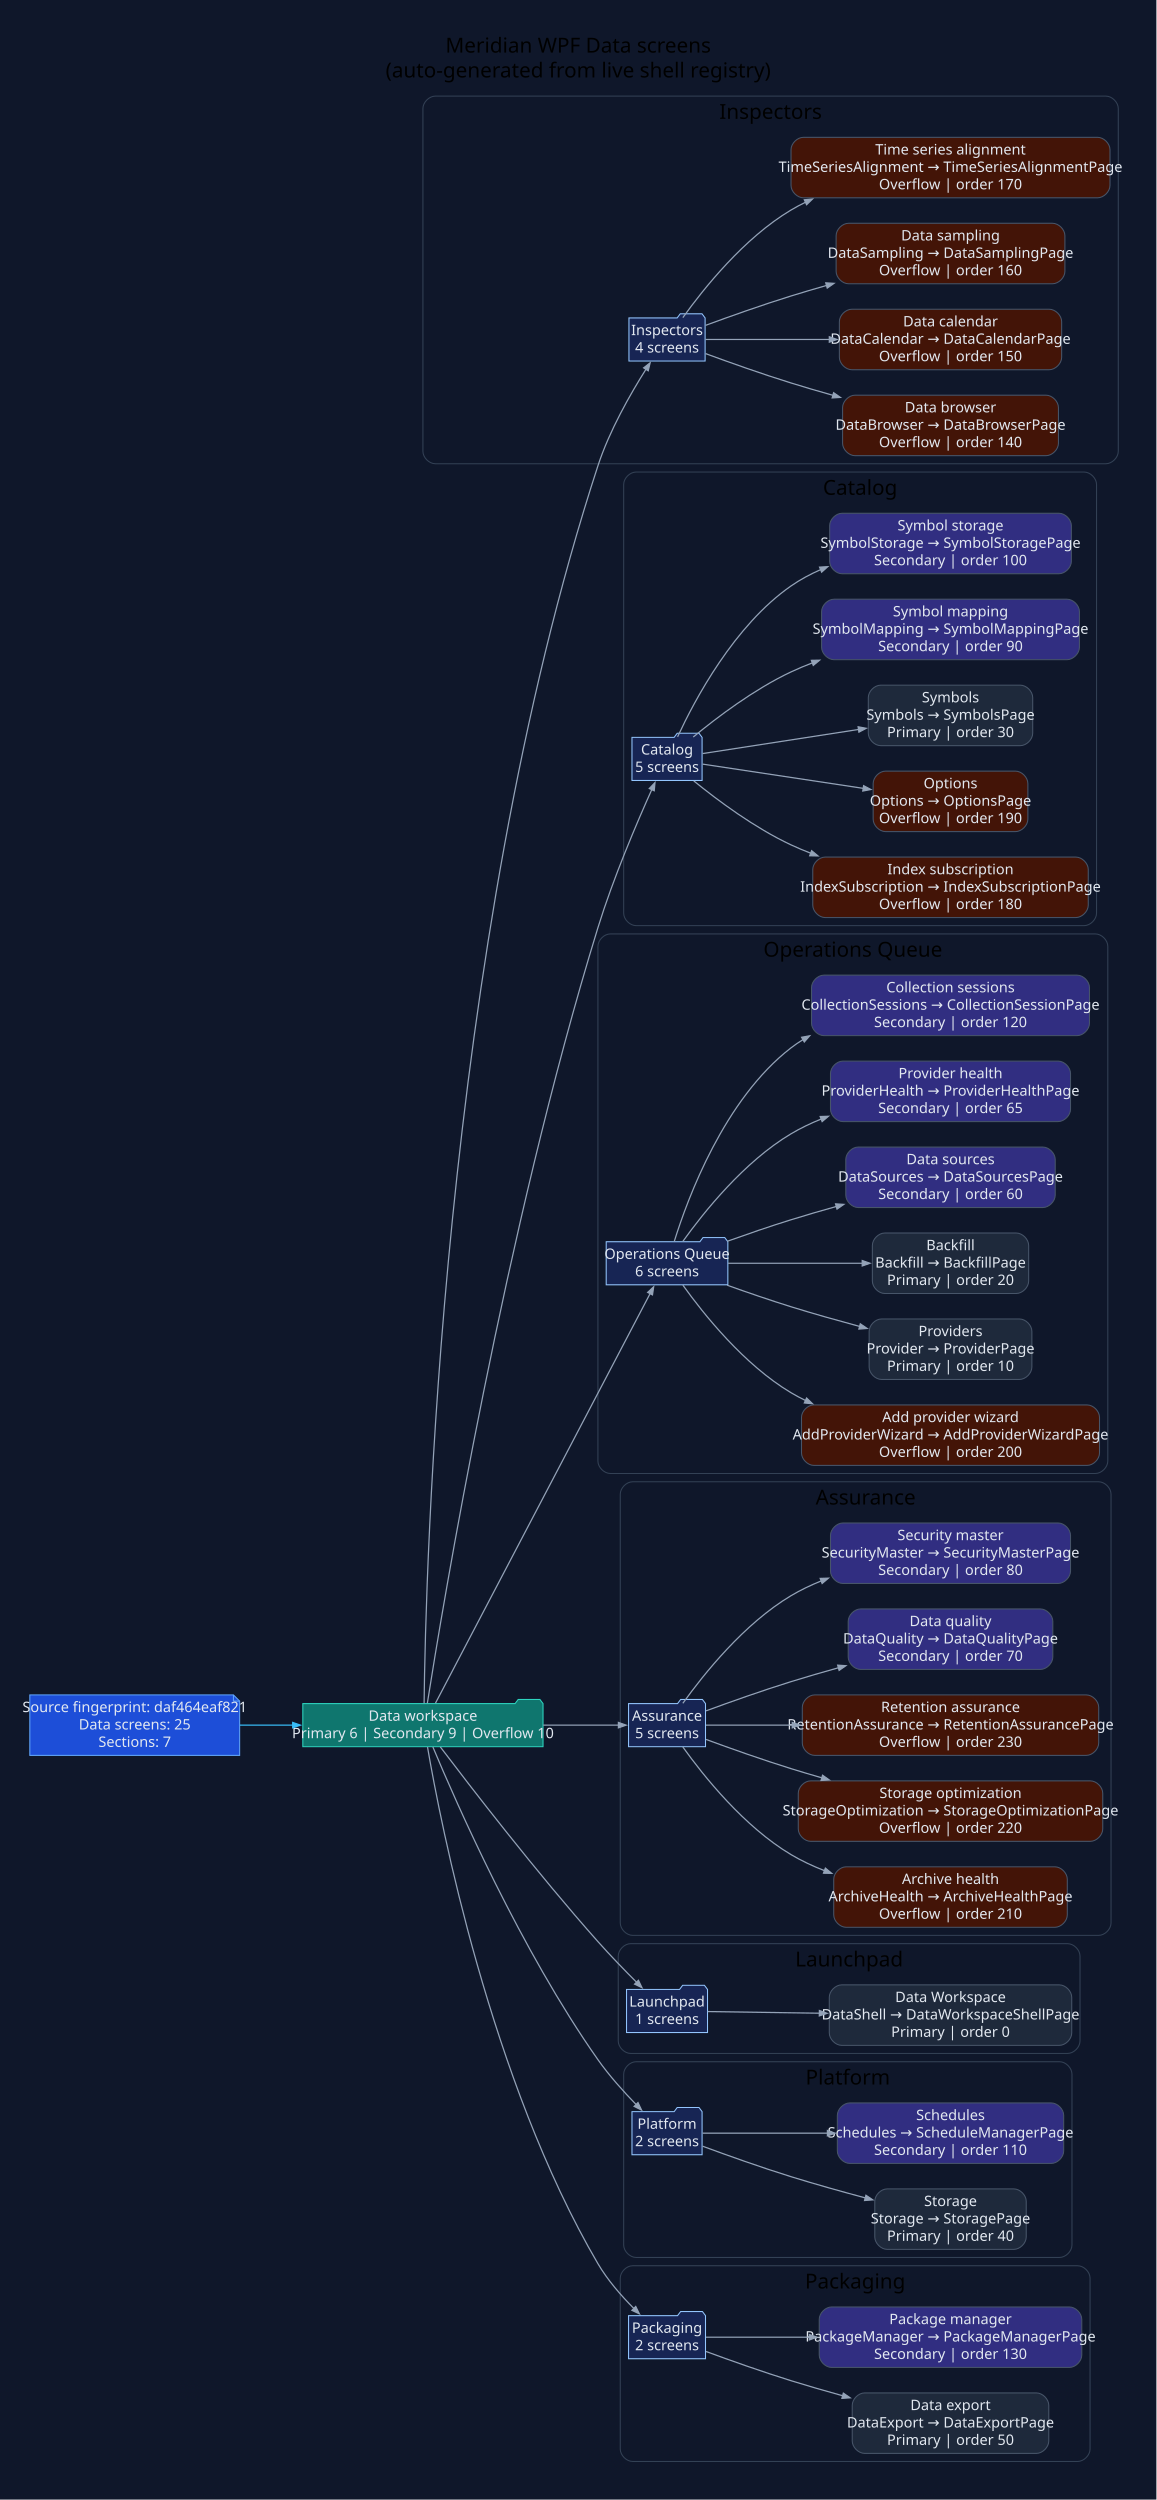
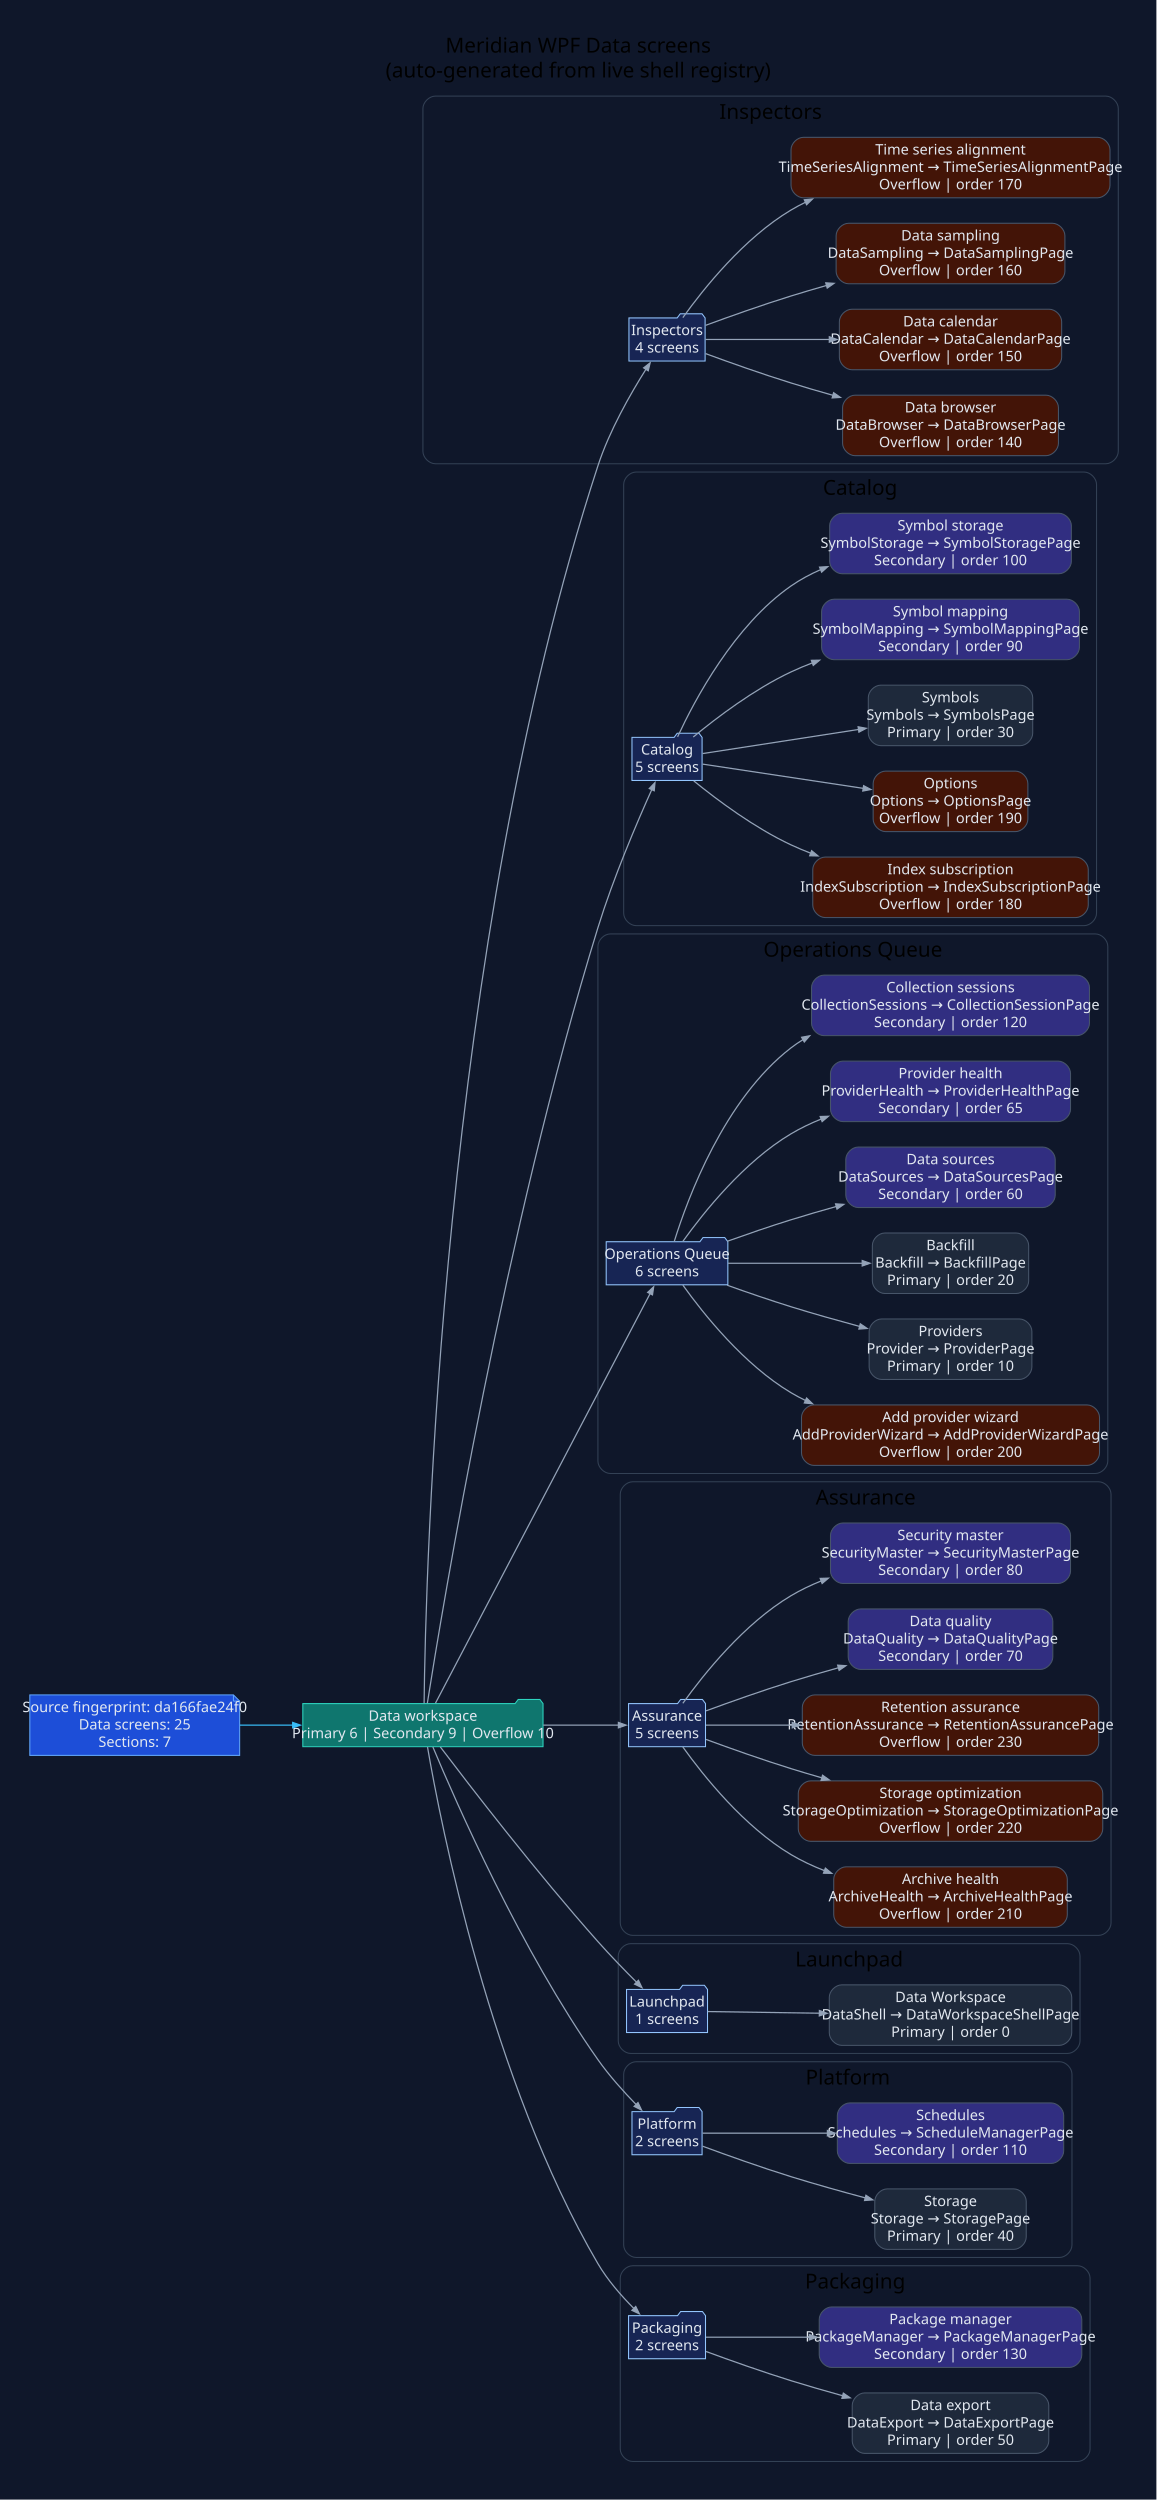
<svg xmlns="http://www.w3.org/2000/svg" width="1117pt" height="2414pt" viewBox="0.00 0.00 1117.00 2414.00">
  <g id="graph0" class="graph" transform="scale(1 1) rotate(0) translate(28.8 2384.8)">
    <polygon fill="#0f172a" stroke="none" points="-28.8,28.8 -28.8,-2384.8 1087.81,-2384.8 1087.81,28.8 -28.8,28.8" />
    <text xml:space="preserve" text-anchor="middle" x="529.51" y="-2334" font-family="Segoe UI" font-size="20.00">Meridian WPF Data screens</text>
    <text xml:space="preserve" text-anchor="middle" x="529.51" y="-2310" font-family="Segoe UI" font-size="20.00">(auto-generated from live shell registry)</text>
    <g id="clust1" class="cluster">
      <path fill="#0f172a" stroke="#334155" d="M391.57,-1937C391.57,-1937 1039.01,-1937 1039.01,-1937 1045.01,-1937 1051.01,-1943 1051.01,-1949 1051.01,-1949 1051.01,-2280 1051.01,-2280 1051.01,-2286 1045.01,-2292 1039.01,-2292 1039.01,-2292 391.57,-2292 391.57,-2292 385.57,-2292 379.57,-2286 379.57,-2280 379.57,-2280 379.57,-1949 379.57,-1949 379.57,-1943 385.57,-1937 391.57,-1937" />
      <text xml:space="preserve" text-anchor="middle" x="715.29" y="-2270" font-family="Segoe UI" font-size="20.00">Inspectors</text>
    </g>
    <g id="clust2" class="cluster">
      <path fill="#0f172a" stroke="#334155" d="M585.43,-1491C585.43,-1491 1018.02,-1491 1018.02,-1491 1024.02,-1491 1030.02,-1497 1030.02,-1503 1030.02,-1503 1030.02,-1917 1030.02,-1917 1030.02,-1923 1024.02,-1929 1018.02,-1929 1018.02,-1929 585.43,-1929 585.43,-1929 579.43,-1929 573.43,-1923 573.43,-1917 573.43,-1917 573.43,-1503 573.43,-1503 573.43,-1497 579.43,-1491 585.43,-1491" />
      <text xml:space="preserve" text-anchor="middle" x="801.73" y="-1907" font-family="Segoe UI" font-size="20.00">Catalog</text>
    </g>
    <g id="clust3" class="cluster">
      <path fill="#0f172a" stroke="#334155" d="M560.55,-962C560.55,-962 1028.89,-962 1028.89,-962 1034.89,-962 1040.89,-968 1040.89,-974 1040.89,-974 1040.89,-1471 1040.89,-1471 1040.89,-1477 1034.89,-1483 1028.89,-1483 1028.89,-1483 560.55,-1483 560.55,-1483 554.55,-1483 548.55,-1477 548.55,-1471 548.55,-1471 548.55,-974 548.55,-974 548.55,-968 554.55,-962 560.55,-962" />
      <text xml:space="preserve" text-anchor="middle" x="794.72" y="-1461" font-family="Segoe UI" font-size="20.00">Operations Queue</text>
    </g>
    <g id="clust4" class="cluster">
      <path fill="#0f172a" stroke="#334155" d="M582.13,-516C582.13,-516 1032.01,-516 1032.01,-516 1038.01,-516 1044.01,-522 1044.01,-528 1044.01,-528 1044.01,-942 1044.01,-942 1044.01,-948 1038.01,-954 1032.01,-954 1032.01,-954 582.13,-954 582.13,-954 576.13,-954 570.13,-948 570.13,-942 570.13,-942 570.13,-528 570.13,-528 570.13,-522 576.13,-516 582.13,-516" />
      <text xml:space="preserve" text-anchor="middle" x="807.07" y="-932" font-family="Segoe UI" font-size="20.00">Assurance</text>
    </g>
    <g id="clust5" class="cluster">
      <path fill="#0f172a" stroke="#334155" d="M580.18,-402C580.18,-402 1002.06,-402 1002.06,-402 1008.06,-402 1014.06,-408 1014.06,-414 1014.06,-414 1014.06,-496 1014.06,-496 1014.06,-502 1008.06,-508 1002.06,-508 1002.06,-508 580.18,-508 580.18,-508 574.18,-508 568.18,-502 568.18,-496 568.18,-496 568.18,-414 568.18,-414 568.18,-408 574.18,-402 580.18,-402" />
      <text xml:space="preserve" text-anchor="middle" x="791.12" y="-486" font-family="Segoe UI" font-size="20.00">Launchpad</text>
    </g>
    <g id="clust6" class="cluster">
      <path fill="#0f172a" stroke="#334155" d="M585.43,-205C585.43,-205 994.29,-205 994.29,-205 1000.29,-205 1006.29,-211 1006.29,-217 1006.29,-217 1006.29,-382 1006.29,-382 1006.29,-388 1000.29,-394 994.29,-394 994.29,-394 585.43,-394 585.43,-394 579.43,-394 573.43,-388 573.43,-382 573.43,-382 573.43,-217 573.43,-217 573.43,-211 579.43,-205 585.43,-205" />
      <text xml:space="preserve" text-anchor="middle" x="789.86" y="-372" font-family="Segoe UI" font-size="20.00">Platform</text>
    </g>
    <g id="clust7" class="cluster">
      <path fill="#0f172a" stroke="#334155" d="M582.12,-8C582.12,-8 1011.76,-8 1011.76,-8 1017.76,-8 1023.76,-14 1023.76,-20 1023.76,-20 1023.76,-185 1023.76,-185 1023.76,-191 1017.76,-197 1011.76,-197 1011.76,-197 582.12,-197 582.12,-197 576.12,-197 570.12,-191 570.12,-185 570.12,-185 570.12,-20 570.12,-20 570.12,-14 576.12,-8 582.12,-8" />
      <text xml:space="preserve" text-anchor="middle" x="796.94" y="-175" font-family="Segoe UI" font-size="20.00">Packaging</text>
    </g>
    <g id="node1" class="node">
      <polygon fill="#1d4ed8" stroke="#60a5fa" points="196.6,-748.2 0,-748.2 0,-689.8 202.6,-689.8 202.6,-742.2 196.6,-748.2" />
      <polyline fill="none" stroke="#60a5fa" points="196.6,-748.2 196.6,-742.2" />
      <polyline fill="none" stroke="#60a5fa" points="202.6,-742.2 196.6,-742.2" />
-       <text xml:space="preserve" text-anchor="middle" x="101.3" y="-731.6" font-family="Segoe UI" font-size="14.00" fill="#e2e8f0">Source fingerprint: daf464eaf821</text>
+       <text xml:space="preserve" text-anchor="middle" x="101.3" y="-731.6" font-family="Segoe UI" font-size="14.00" fill="#e2e8f0">Source fingerprint: da166fae24f0</text>
      <text xml:space="preserve" text-anchor="middle" x="101.3" y="-714.8" font-family="Segoe UI" font-size="14.00" fill="#e2e8f0">Data screens: 25</text>
      <text xml:space="preserve" text-anchor="middle" x="101.3" y="-698" font-family="Segoe UI" font-size="14.00" fill="#e2e8f0">Sections: 7</text>
    </g>
    <g id="node2" class="node">
      <polygon fill="#0f766e" stroke="#2dd4bf" points="495.55,-739.8 492.55,-743.8 471.55,-743.8 468.55,-739.8 263.6,-739.8 263.6,-698.2 495.55,-698.2 495.55,-739.8" />
      <text xml:space="preserve" text-anchor="middle" x="379.57" y="-723.2" font-family="Segoe UI" font-size="14.00" fill="#e2e8f0">Data workspace</text>
      <text xml:space="preserve" text-anchor="middle" x="379.57" y="-706.4" font-family="Segoe UI" font-size="14.00" fill="#e2e8f0">Primary 6 | Secondary 9 | Overflow 10</text>
    </g>
    <g id="edge1" class="edge">
      <path fill="none" stroke="#38bdf8" stroke-width="1.2" d="M202.82,-719C219.51,-719 236.99,-719 254.18,-719" />
      <polygon fill="#38bdf8" stroke="#38bdf8" stroke-width="1.2" points="253.82,-721.63 261.32,-719 253.82,-716.38 253.82,-721.63" />
    </g>
    <g id="node3" class="node">
      <polygon fill="#172554" stroke="#93c5fd" points="652.05,-2077.8 649.05,-2081.8 628.05,-2081.8 625.05,-2077.8 578.51,-2077.8 578.51,-2036.2 652.05,-2036.2 652.05,-2077.8" />
      <text xml:space="preserve" text-anchor="middle" x="615.28" y="-2061.2" font-family="Segoe UI" font-size="14.00" fill="#e2e8f0">Inspectors</text>
      <text xml:space="preserve" text-anchor="middle" x="615.28" y="-2044.4" font-family="Segoe UI" font-size="14.00" fill="#e2e8f0">4 screens</text>
    </g>
    <g id="edge2" class="edge">
      <path fill="none" stroke="#94a3b8" stroke-width="1.2" d="M380.71,-740.05C382.08,-860.14 396.51,-1469.57 548.55,-1935 559.62,-1968.9 579.91,-2004.45 595.03,-2028.37" />
      <polygon fill="#94a3b8" stroke="#94a3b8" stroke-width="1.2" points="592.7,-2029.6 598.96,-2034.49 597.12,-2026.76 592.7,-2029.6" />
    </g>
    <g id="node8" class="node">
      <polygon fill="#172554" stroke="#93c5fd" points="649.13,-1672.8 646.13,-1676.8 625.13,-1676.8 622.13,-1672.8 581.43,-1672.8 581.43,-1631.2 649.13,-1631.2 649.13,-1672.8" />
      <text xml:space="preserve" text-anchor="middle" x="615.28" y="-1656.2" font-family="Segoe UI" font-size="14.00" fill="#e2e8f0">Catalog</text>
      <text xml:space="preserve" text-anchor="middle" x="615.28" y="-1639.4" font-family="Segoe UI" font-size="14.00" fill="#e2e8f0">5 screens</text>
    </g>
    <g id="edge7" class="edge">
      <path fill="none" stroke="#94a3b8" stroke-width="1.2" d="M383.84,-740.16C398.19,-831.2 458.86,-1198.08 548.55,-1489 563.32,-1536.91 586.21,-1590.47 600.71,-1622.69" />
      <polygon fill="#94a3b8" stroke="#94a3b8" stroke-width="1.2" points="598.15,-1623.4 603.64,-1629.14 602.93,-1621.23 598.15,-1623.4" />
    </g>
    <g id="node14" class="node">
      <polygon fill="#172554" stroke="#93c5fd" points="674.01,-1185.8 671.01,-1189.8 650.01,-1189.8 647.01,-1185.8 556.55,-1185.8 556.55,-1144.2 674.01,-1144.2 674.01,-1185.8" />
      <text xml:space="preserve" text-anchor="middle" x="615.28" y="-1169.2" font-family="Segoe UI" font-size="14.00" fill="#e2e8f0">Operations Queue</text>
      <text xml:space="preserve" text-anchor="middle" x="615.28" y="-1152.4" font-family="Segoe UI" font-size="14.00" fill="#e2e8f0">6 screens</text>
    </g>
    <g id="edge13" class="edge">
      <path fill="none" stroke="#94a3b8" stroke-width="1.2" d="M391.69,-740.21C429.8,-812.93 555.21,-1052.27 599.02,-1135.87" />
      <polygon fill="#94a3b8" stroke="#94a3b8" stroke-width="1.2" points="596.58,-1136.88 602.39,-1142.31 601.23,-1134.45 596.58,-1136.88" />
    </g>
    <g id="node21" class="node">
      <polygon fill="#172554" stroke="#93c5fd" points="652.44,-739.8 649.44,-743.8 628.44,-743.8 625.44,-739.8 578.13,-739.8 578.13,-698.2 652.44,-698.2 652.44,-739.8" />
      <text xml:space="preserve" text-anchor="middle" x="615.28" y="-723.2" font-family="Segoe UI" font-size="14.00" fill="#e2e8f0">Assurance</text>
      <text xml:space="preserve" text-anchor="middle" x="615.28" y="-706.4" font-family="Segoe UI" font-size="14.00" fill="#e2e8f0">5 screens</text>
    </g>
    <g id="edge20" class="edge">
      <path fill="none" stroke="#94a3b8" stroke-width="1.2" d="M495.72,-719C521.49,-719 547.38,-719 568.36,-719" />
      <polygon fill="#94a3b8" stroke="#94a3b8" stroke-width="1.2" points="568.32,-721.63 575.82,-719 568.32,-716.38 568.32,-721.63" />
    </g>
    <g id="node27" class="node">
      <polygon fill="#172554" stroke="#93c5fd" points="654.38,-463.8 651.38,-467.8 630.38,-467.8 627.38,-463.8 576.18,-463.8 576.18,-422.2 654.38,-422.2 654.38,-463.8" />
      <text xml:space="preserve" text-anchor="middle" x="615.28" y="-447.2" font-family="Segoe UI" font-size="14.00" fill="#e2e8f0">Launchpad</text>
      <text xml:space="preserve" text-anchor="middle" x="615.28" y="-430.4" font-family="Segoe UI" font-size="14.00" fill="#e2e8f0">1 screens</text>
    </g>
    <g id="edge26" class="edge">
      <path fill="none" stroke="#94a3b8" stroke-width="1.2" d="M396.37,-697.97C425.39,-659.66 489.65,-576.29 548.55,-510 560.42,-496.64 574.19,-482.43 586.04,-470.55" />
      <polygon fill="#94a3b8" stroke="#94a3b8" stroke-width="1.2" points="587.66,-472.64 591.12,-465.49 583.96,-468.92 587.66,-472.64" />
    </g>
    <g id="node29" class="node">
      <polygon fill="#172554" stroke="#93c5fd" points="649.13,-345.8 646.13,-349.8 625.13,-349.8 622.13,-345.8 581.43,-345.8 581.43,-304.2 649.13,-304.2 649.13,-345.8" />
      <text xml:space="preserve" text-anchor="middle" x="615.28" y="-329.2" font-family="Segoe UI" font-size="14.00" fill="#e2e8f0">Platform</text>
      <text xml:space="preserve" text-anchor="middle" x="615.28" y="-312.4" font-family="Segoe UI" font-size="14.00" fill="#e2e8f0">2 screens</text>
    </g>
    <g id="edge28" class="edge">
      <path fill="none" stroke="#94a3b8" stroke-width="1.2" d="M389.2,-697.88C411.43,-644.64 474.16,-501.71 548.55,-396 559.41,-380.56 573.41,-364.99 585.69,-352.38" />
      <polygon fill="#94a3b8" stroke="#94a3b8" stroke-width="1.2" points="587.25,-354.54 590.66,-347.36 583.52,-350.85 587.25,-354.54" />
    </g>
    <g id="node32" class="node">
      <polygon fill="#172554" stroke="#93c5fd" points="652.44,-148.8 649.44,-152.8 628.44,-152.8 625.44,-148.8 578.12,-148.8 578.12,-107.2 652.44,-107.2 652.44,-148.8" />
      <text xml:space="preserve" text-anchor="middle" x="615.28" y="-132.2" font-family="Segoe UI" font-size="14.00" fill="#e2e8f0">Packaging</text>
      <text xml:space="preserve" text-anchor="middle" x="615.28" y="-115.4" font-family="Segoe UI" font-size="14.00" fill="#e2e8f0">2 screens</text>
    </g>
    <g id="edge31" class="edge">
      <path fill="none" stroke="#94a3b8" stroke-width="1.2" d="M384.01,-697.83C396.61,-624.46 445.01,-375.84 548.55,-199 557.79,-183.22 571.05,-168.03 583.25,-155.77" />
      <polygon fill="#94a3b8" stroke="#94a3b8" stroke-width="1.2" points="585.06,-157.67 588.58,-150.55 581.39,-153.92 585.06,-157.67" />
    </g>
    <g id="node4" class="node">
      <path fill="#431407" stroke="#475569" d="M981.23,-2003.2C981.23,-2003.2 796.79,-2003.2 796.79,-2003.2 790.79,-2003.2 784.79,-1997.2 784.79,-1991.2 784.79,-1991.2 784.79,-1956.8 784.79,-1956.8 784.79,-1950.8 790.79,-1944.8 796.79,-1944.8 796.79,-1944.8 981.23,-1944.8 981.23,-1944.8 987.23,-1944.8 993.23,-1950.8 993.23,-1956.8 993.23,-1956.8 993.23,-1991.2 993.23,-1991.2 993.23,-1997.2 987.23,-2003.2 981.23,-2003.2" />
      <text xml:space="preserve" text-anchor="middle" x="889.01" y="-1986.6" font-family="Segoe UI" font-size="14.00" fill="#e2e8f0">Data browser</text>
      <text xml:space="preserve" text-anchor="middle" x="889.01" y="-1969.8" font-family="Segoe UI" font-size="14.00" fill="#e2e8f0">DataBrowser → DataBrowserPage</text>
      <text xml:space="preserve" text-anchor="middle" x="889.01" y="-1953" font-family="Segoe UI" font-size="14.00" fill="#e2e8f0">Overflow | order 140</text>
    </g>
    <g id="edge3" class="edge">
      <path fill="none" stroke="#94a3b8" stroke-width="1.2" d="M652.41,-2043.39C675.81,-2034.78 707.03,-2023.68 735.01,-2015 748.05,-2010.95 761.78,-2006.94 775.45,-2003.09" />
      <polygon fill="#94a3b8" stroke="#94a3b8" stroke-width="1.2" points="776.14,-2005.62 782.66,-2001.07 774.73,-2000.56 776.14,-2005.62" />
    </g>
    <g id="node5" class="node">
      <path fill="#431407" stroke="#475569" d="M984.33,-2086.2C984.33,-2086.2 793.7,-2086.2 793.7,-2086.2 787.7,-2086.2 781.7,-2080.2 781.7,-2074.2 781.7,-2074.2 781.7,-2039.8 781.7,-2039.8 781.7,-2033.8 787.7,-2027.8 793.7,-2027.8 793.7,-2027.8 984.33,-2027.8 984.33,-2027.8 990.33,-2027.8 996.33,-2033.8 996.33,-2039.8 996.33,-2039.8 996.33,-2074.2 996.33,-2074.2 996.33,-2080.2 990.33,-2086.2 984.33,-2086.2" />
      <text xml:space="preserve" text-anchor="middle" x="889.01" y="-2069.6" font-family="Segoe UI" font-size="14.00" fill="#e2e8f0">Data calendar</text>
      <text xml:space="preserve" text-anchor="middle" x="889.01" y="-2052.8" font-family="Segoe UI" font-size="14.00" fill="#e2e8f0">DataCalendar → DataCalendarPage</text>
      <text xml:space="preserve" text-anchor="middle" x="889.01" y="-2036" font-family="Segoe UI" font-size="14.00" fill="#e2e8f0">Overflow | order 150</text>
    </g>
    <g id="edge4" class="edge">
      <path fill="none" stroke="#94a3b8" stroke-width="1.2" d="M652.36,-2057C683.09,-2057 729,-2057 772.16,-2057" />
      <polygon fill="#94a3b8" stroke="#94a3b8" stroke-width="1.2" points="772,-2059.63 779.5,-2057 772,-2054.38 772,-2059.63" />
    </g>
    <g id="node6" class="node">
      <path fill="#431407" stroke="#475569" d="M987.47,-2169.2C987.47,-2169.2 790.56,-2169.2 790.56,-2169.2 784.56,-2169.2 778.56,-2163.2 778.56,-2157.2 778.56,-2157.2 778.56,-2122.8 778.56,-2122.8 778.56,-2116.8 784.56,-2110.8 790.56,-2110.8 790.56,-2110.8 987.47,-2110.8 987.47,-2110.8 993.47,-2110.8 999.47,-2116.8 999.47,-2122.8 999.47,-2122.8 999.47,-2157.2 999.47,-2157.2 999.47,-2163.2 993.47,-2169.2 987.47,-2169.2" />
      <text xml:space="preserve" text-anchor="middle" x="889.01" y="-2152.6" font-family="Segoe UI" font-size="14.00" fill="#e2e8f0">Data sampling</text>
      <text xml:space="preserve" text-anchor="middle" x="889.01" y="-2135.8" font-family="Segoe UI" font-size="14.00" fill="#e2e8f0">DataSampling → DataSamplingPage</text>
      <text xml:space="preserve" text-anchor="middle" x="889.01" y="-2119" font-family="Segoe UI" font-size="14.00" fill="#e2e8f0">Overflow | order 160</text>
    </g>
    <g id="edge5" class="edge">
      <path fill="none" stroke="#94a3b8" stroke-width="1.2" d="M652.41,-2070.61C675.81,-2079.22 707.03,-2090.32 735.01,-2099 746.11,-2102.44 757.7,-2105.86 769.34,-2109.18" />
      <polygon fill="#94a3b8" stroke="#94a3b8" stroke-width="1.2" points="768.55,-2111.69 776.48,-2111.2 769.98,-2106.63 768.55,-2111.69" />
    </g>
    <g id="node7" class="node">
      <path fill="#431407" stroke="#475569" d="M1031.01,-2252.2C1031.01,-2252.2 747.01,-2252.2 747.01,-2252.2 741.01,-2252.2 735.01,-2246.2 735.01,-2240.2 735.01,-2240.2 735.01,-2205.8 735.01,-2205.8 735.01,-2199.8 741.01,-2193.8 747.01,-2193.8 747.01,-2193.8 1031.01,-2193.8 1031.01,-2193.8 1037.01,-2193.8 1043.01,-2199.8 1043.01,-2205.8 1043.01,-2205.8 1043.01,-2240.2 1043.01,-2240.2 1043.01,-2246.2 1037.01,-2252.2 1031.01,-2252.2" />
      <text xml:space="preserve" text-anchor="middle" x="889.01" y="-2235.6" font-family="Segoe UI" font-size="14.00" fill="#e2e8f0">Time series alignment</text>
      <text xml:space="preserve" text-anchor="middle" x="889.01" y="-2218.8" font-family="Segoe UI" font-size="14.00" fill="#e2e8f0">TimeSeriesAlignment → TimeSeriesAlignmentPage</text>
      <text xml:space="preserve" text-anchor="middle" x="889.01" y="-2202" font-family="Segoe UI" font-size="14.00" fill="#e2e8f0">Overflow | order 170</text>
    </g>
    <g id="edge6" class="edge">
      <path fill="none" stroke="#94a3b8" stroke-width="1.2" d="M630.55,-2078.1C650.59,-2106.09 689.74,-2155.08 735.01,-2182 739.56,-2184.7 744.28,-2187.23 749.13,-2189.59" />
      <polygon fill="#94a3b8" stroke="#94a3b8" stroke-width="1.2" points="747.85,-2191.89 755.75,-2192.65 750.05,-2187.12 747.85,-2191.89" />
    </g>
    <g id="node9" class="node">
      <path fill="#431407" stroke="#475569" d="M1010.02,-1557.2C1010.02,-1557.2 768,-1557.2 768,-1557.2 762,-1557.2 756,-1551.2 756,-1545.2 756,-1545.2 756,-1510.8 756,-1510.8 756,-1504.8 762,-1498.8 768,-1498.8 768,-1498.8 1010.02,-1498.8 1010.02,-1498.8 1016.02,-1498.8 1022.02,-1504.8 1022.02,-1510.8 1022.02,-1510.8 1022.02,-1545.2 1022.02,-1545.2 1022.02,-1551.2 1016.02,-1557.2 1010.02,-1557.2" />
      <text xml:space="preserve" text-anchor="middle" x="889.01" y="-1540.6" font-family="Segoe UI" font-size="14.00" fill="#e2e8f0">Index subscription</text>
      <text xml:space="preserve" text-anchor="middle" x="889.01" y="-1523.8" font-family="Segoe UI" font-size="14.00" fill="#e2e8f0">IndexSubscription → IndexSubscriptionPage</text>
      <text xml:space="preserve" text-anchor="middle" x="889.01" y="-1507" font-family="Segoe UI" font-size="14.00" fill="#e2e8f0">Overflow | order 180</text>
    </g>
    <g id="edge8" class="edge">
      <path fill="none" stroke="#94a3b8" stroke-width="1.2" d="M641.09,-1630.76C664.07,-1612.07 699.9,-1585.36 735.01,-1569 741.24,-1566.1 747.7,-1563.38 754.3,-1560.82" />
      <polygon fill="#94a3b8" stroke="#94a3b8" stroke-width="1.2" points="754.91,-1563.4 761.02,-1558.31 753.07,-1558.48 754.91,-1563.4" />
    </g>
    <g id="node10" class="node">
      <path fill="#431407" stroke="#475569" d="M951.71,-1640.2C951.71,-1640.2 826.32,-1640.2 826.32,-1640.2 820.32,-1640.2 814.32,-1634.2 814.32,-1628.2 814.32,-1628.2 814.32,-1593.8 814.32,-1593.8 814.32,-1587.8 820.32,-1581.8 826.32,-1581.8 826.32,-1581.8 951.71,-1581.8 951.71,-1581.8 957.71,-1581.8 963.71,-1587.8 963.71,-1593.8 963.71,-1593.8 963.71,-1628.2 963.71,-1628.2 963.71,-1634.2 957.71,-1640.2 951.71,-1640.2" />
      <text xml:space="preserve" text-anchor="middle" x="889.01" y="-1623.6" font-family="Segoe UI" font-size="14.00" fill="#e2e8f0">Options</text>
      <text xml:space="preserve" text-anchor="middle" x="889.01" y="-1606.8" font-family="Segoe UI" font-size="14.00" fill="#e2e8f0">Options → OptionsPage</text>
      <text xml:space="preserve" text-anchor="middle" x="889.01" y="-1590" font-family="Segoe UI" font-size="14.00" fill="#e2e8f0">Overflow | order 190</text>
    </g>
    <g id="edge9" class="edge">
      <path fill="none" stroke="#94a3b8" stroke-width="1.2" d="M649.6,-1646.97C688.05,-1641.17 752.69,-1631.42 804.98,-1623.53" />
      <polygon fill="#94a3b8" stroke="#94a3b8" stroke-width="1.2" points="805.1,-1626.17 812.12,-1622.45 804.31,-1620.97 805.1,-1626.17" />
    </g>
    <g id="node11" class="node">
      <path fill="#1e293b" stroke="#475569" d="M956.38,-1723.2C956.38,-1723.2 821.64,-1723.2 821.64,-1723.2 815.64,-1723.2 809.64,-1717.2 809.64,-1711.2 809.64,-1711.2 809.64,-1676.8 809.64,-1676.8 809.64,-1670.8 815.64,-1664.8 821.64,-1664.8 821.64,-1664.8 956.38,-1664.8 956.38,-1664.8 962.38,-1664.8 968.38,-1670.8 968.38,-1676.8 968.38,-1676.8 968.38,-1711.2 968.38,-1711.2 968.38,-1717.2 962.38,-1723.2 956.38,-1723.2" />
      <text xml:space="preserve" text-anchor="middle" x="889.01" y="-1706.6" font-family="Segoe UI" font-size="14.00" fill="#e2e8f0">Symbols</text>
      <text xml:space="preserve" text-anchor="middle" x="889.01" y="-1689.8" font-family="Segoe UI" font-size="14.00" fill="#e2e8f0">Symbols → SymbolsPage</text>
      <text xml:space="preserve" text-anchor="middle" x="889.01" y="-1673" font-family="Segoe UI" font-size="14.00" fill="#e2e8f0">Primary | order 30</text>
    </g>
    <g id="edge10" class="edge">
      <path fill="none" stroke="#94a3b8" stroke-width="1.2" d="M649.6,-1657.15C686.9,-1662.92 748.85,-1672.49 800.26,-1680.44" />
      <polygon fill="#94a3b8" stroke="#94a3b8" stroke-width="1.2" points="799.79,-1683.02 807.6,-1681.57 800.59,-1677.83 799.79,-1683.02" />
    </g>
    <g id="node12" class="node">
      <path fill="#312e81" stroke="#475569" d="M1001.49,-1806.2C1001.49,-1806.2 776.54,-1806.2 776.54,-1806.2 770.54,-1806.2 764.54,-1800.2 764.54,-1794.2 764.54,-1794.2 764.54,-1759.8 764.54,-1759.8 764.54,-1753.8 770.54,-1747.8 776.54,-1747.8 776.54,-1747.8 1001.49,-1747.8 1001.49,-1747.8 1007.49,-1747.8 1013.49,-1753.8 1013.49,-1759.8 1013.49,-1759.8 1013.49,-1794.2 1013.49,-1794.2 1013.49,-1800.2 1007.49,-1806.2 1001.49,-1806.2" />
      <text xml:space="preserve" text-anchor="middle" x="889.01" y="-1789.6" font-family="Segoe UI" font-size="14.00" fill="#e2e8f0">Symbol mapping</text>
      <text xml:space="preserve" text-anchor="middle" x="889.01" y="-1772.8" font-family="Segoe UI" font-size="14.00" fill="#e2e8f0">SymbolMapping → SymbolMappingPage</text>
      <text xml:space="preserve" text-anchor="middle" x="889.01" y="-1756" font-family="Segoe UI" font-size="14.00" fill="#e2e8f0">Secondary | order 90</text>
    </g>
    <g id="edge11" class="edge">
      <path fill="none" stroke="#94a3b8" stroke-width="1.2" d="M640.6,-1673.14C663.53,-1692.09 699.58,-1719.37 735.01,-1736 741.72,-1739.15 748.72,-1742.09 755.86,-1744.83" />
      <polygon fill="#94a3b8" stroke="#94a3b8" stroke-width="1.2" points="754.66,-1747.18 762.6,-1747.33 756.48,-1742.26 754.66,-1747.18" />
    </g>
    <g id="node13" class="node">
      <path fill="#312e81" stroke="#475569" d="M993.7,-1889.2C993.7,-1889.2 784.32,-1889.2 784.32,-1889.2 778.32,-1889.2 772.32,-1883.2 772.32,-1877.2 772.32,-1877.2 772.32,-1842.8 772.32,-1842.8 772.32,-1836.8 778.32,-1830.8 784.32,-1830.8 784.32,-1830.8 993.7,-1830.8 993.7,-1830.8 999.7,-1830.8 1005.7,-1836.8 1005.7,-1842.8 1005.7,-1842.8 1005.7,-1877.2 1005.7,-1877.2 1005.7,-1883.2 999.7,-1889.2 993.7,-1889.2" />
      <text xml:space="preserve" text-anchor="middle" x="889.01" y="-1872.6" font-family="Segoe UI" font-size="14.00" fill="#e2e8f0">Symbol storage</text>
      <text xml:space="preserve" text-anchor="middle" x="889.01" y="-1855.8" font-family="Segoe UI" font-size="14.00" fill="#e2e8f0">SymbolStorage → SymbolStoragePage</text>
      <text xml:space="preserve" text-anchor="middle" x="889.01" y="-1839" font-family="Segoe UI" font-size="14.00" fill="#e2e8f0">Secondary | order 100</text>
    </g>
    <g id="edge12" class="edge">
      <path fill="none" stroke="#94a3b8" stroke-width="1.2" d="M625.47,-1673.3C642.01,-1709.04 680.24,-1780.94 735.01,-1819 743.83,-1825.13 753.53,-1830.34 763.62,-1834.78" />
      <polygon fill="#94a3b8" stroke="#94a3b8" stroke-width="1.2" points="762.57,-1837.18 770.5,-1837.63 764.57,-1832.33 762.57,-1837.18" />
    </g>
    <g id="node15" class="node">
      <path fill="#431407" stroke="#475569" d="M1020.89,-1028.2C1020.89,-1028.2 757.14,-1028.2 757.14,-1028.2 751.14,-1028.2 745.14,-1022.2 745.14,-1016.2 745.14,-1016.2 745.14,-981.8 745.14,-981.8 745.14,-975.8 751.14,-969.8 757.14,-969.8 757.14,-969.8 1020.89,-969.8 1020.89,-969.8 1026.89,-969.8 1032.89,-975.8 1032.89,-981.8 1032.89,-981.8 1032.89,-1016.2 1032.89,-1016.2 1032.89,-1022.2 1026.89,-1028.2 1020.89,-1028.2" />
      <text xml:space="preserve" text-anchor="middle" x="889.01" y="-1011.6" font-family="Segoe UI" font-size="14.00" fill="#e2e8f0">Add provider wizard</text>
      <text xml:space="preserve" text-anchor="middle" x="889.01" y="-994.8" font-family="Segoe UI" font-size="14.00" fill="#e2e8f0">AddProviderWizard → AddProviderWizardPage</text>
      <text xml:space="preserve" text-anchor="middle" x="889.01" y="-978" font-family="Segoe UI" font-size="14.00" fill="#e2e8f0">Overflow | order 200</text>
    </g>
    <g id="edge14" class="edge">
      <path fill="none" stroke="#94a3b8" stroke-width="1.2" d="M630.55,-1143.9C650.59,-1115.91 689.74,-1066.92 735.01,-1040 739.56,-1037.3 744.28,-1034.77 749.13,-1032.41" />
      <polygon fill="#94a3b8" stroke="#94a3b8" stroke-width="1.2" points="750.05,-1034.88 755.75,-1029.35 747.85,-1030.11 750.05,-1034.88" />
    </g>
    <g id="node16" class="node">
      <path fill="#1e293b" stroke="#475569" d="M955.58,-1111.2C955.58,-1111.2 822.44,-1111.2 822.44,-1111.2 816.44,-1111.2 810.44,-1105.2 810.44,-1099.2 810.44,-1099.2 810.44,-1064.8 810.44,-1064.8 810.44,-1058.8 816.44,-1052.8 822.44,-1052.8 822.44,-1052.8 955.58,-1052.8 955.58,-1052.8 961.58,-1052.8 967.58,-1058.8 967.58,-1064.8 967.58,-1064.8 967.58,-1099.2 967.58,-1099.2 967.58,-1105.2 961.58,-1111.2 955.58,-1111.2" />
      <text xml:space="preserve" text-anchor="middle" x="889.01" y="-1094.6" font-family="Segoe UI" font-size="14.00" fill="#e2e8f0">Providers</text>
      <text xml:space="preserve" text-anchor="middle" x="889.01" y="-1077.8" font-family="Segoe UI" font-size="14.00" fill="#e2e8f0">Provider → ProviderPage</text>
      <text xml:space="preserve" text-anchor="middle" x="889.01" y="-1061" font-family="Segoe UI" font-size="14.00" fill="#e2e8f0">Primary | order 10</text>
    </g>
    <g id="edge15" class="edge">
      <path fill="none" stroke="#94a3b8" stroke-width="1.2" d="M673.35,-1143.8C692.81,-1136.84 714.76,-1129.29 735.01,-1123 756.37,-1116.37 779.59,-1109.82 801.34,-1103.96" />
      <polygon fill="#94a3b8" stroke="#94a3b8" stroke-width="1.2" points="801.91,-1106.53 808.48,-1102.05 800.55,-1101.46 801.91,-1106.53" />
    </g>
    <g id="node17" class="node">
      <path fill="#1e293b" stroke="#475569" d="M952.47,-1194.2C952.47,-1194.2 825.56,-1194.2 825.56,-1194.2 819.56,-1194.2 813.56,-1188.2 813.56,-1182.2 813.56,-1182.2 813.56,-1147.8 813.56,-1147.8 813.56,-1141.8 819.56,-1135.8 825.56,-1135.8 825.56,-1135.8 952.47,-1135.8 952.47,-1135.8 958.47,-1135.8 964.47,-1141.8 964.47,-1147.8 964.47,-1147.8 964.47,-1182.2 964.47,-1182.2 964.47,-1188.2 958.47,-1194.2 952.47,-1194.2" />
      <text xml:space="preserve" text-anchor="middle" x="889.01" y="-1177.6" font-family="Segoe UI" font-size="14.00" fill="#e2e8f0">Backfill</text>
      <text xml:space="preserve" text-anchor="middle" x="889.01" y="-1160.8" font-family="Segoe UI" font-size="14.00" fill="#e2e8f0">Backfill → BackfillPage</text>
      <text xml:space="preserve" text-anchor="middle" x="889.01" y="-1144" font-family="Segoe UI" font-size="14.00" fill="#e2e8f0">Primary | order 20</text>
    </g>
    <g id="edge16" class="edge">
      <path fill="none" stroke="#94a3b8" stroke-width="1.2" d="M674.24,-1165C712,-1165 761.87,-1165 803.95,-1165" />
      <polygon fill="#94a3b8" stroke="#94a3b8" stroke-width="1.2" points="803.77,-1167.63 811.27,-1165 803.77,-1162.38 803.77,-1167.63" />
    </g>
    <g id="node18" class="node">
      <path fill="#312e81" stroke="#475569" d="M978.12,-1277.2C978.12,-1277.2 799.9,-1277.2 799.9,-1277.2 793.9,-1277.2 787.9,-1271.2 787.9,-1265.2 787.9,-1265.2 787.9,-1230.8 787.9,-1230.8 787.9,-1224.8 793.9,-1218.8 799.9,-1218.8 799.9,-1218.8 978.12,-1218.8 978.12,-1218.8 984.12,-1218.8 990.12,-1224.8 990.12,-1230.8 990.12,-1230.8 990.12,-1265.2 990.12,-1265.2 990.12,-1271.2 984.12,-1277.2 978.12,-1277.2" />
      <text xml:space="preserve" text-anchor="middle" x="889.01" y="-1260.6" font-family="Segoe UI" font-size="14.00" fill="#e2e8f0">Data sources</text>
      <text xml:space="preserve" text-anchor="middle" x="889.01" y="-1243.8" font-family="Segoe UI" font-size="14.00" fill="#e2e8f0">DataSources → DataSourcesPage</text>
      <text xml:space="preserve" text-anchor="middle" x="889.01" y="-1227" font-family="Segoe UI" font-size="14.00" fill="#e2e8f0">Secondary | order 60</text>
    </g>
    <g id="edge17" class="edge">
      <path fill="none" stroke="#94a3b8" stroke-width="1.2" d="M673.35,-1186.2C692.81,-1193.16 714.76,-1200.71 735.01,-1207 749.17,-1211.39 764.16,-1215.76 778.99,-1219.91" />
      <polygon fill="#94a3b8" stroke="#94a3b8" stroke-width="1.2" points="778.02,-1222.36 785.94,-1221.84 779.42,-1217.3 778.02,-1222.36" />
    </g>
    <g id="node19" class="node">
      <path fill="#312e81" stroke="#475569" d="M992.9,-1360.2C992.9,-1360.2 785.12,-1360.2 785.12,-1360.2 779.12,-1360.2 773.12,-1354.2 773.12,-1348.2 773.12,-1348.2 773.12,-1313.8 773.12,-1313.8 773.12,-1307.8 779.12,-1301.8 785.12,-1301.8 785.12,-1301.8 992.9,-1301.8 992.9,-1301.8 998.9,-1301.8 1004.9,-1307.8 1004.9,-1313.8 1004.9,-1313.8 1004.9,-1348.2 1004.9,-1348.2 1004.9,-1354.2 998.9,-1360.2 992.9,-1360.2" />
      <text xml:space="preserve" text-anchor="middle" x="889.01" y="-1343.6" font-family="Segoe UI" font-size="14.00" fill="#e2e8f0">Provider health</text>
      <text xml:space="preserve" text-anchor="middle" x="889.01" y="-1326.8" font-family="Segoe UI" font-size="14.00" fill="#e2e8f0">ProviderHealth → ProviderHealthPage</text>
      <text xml:space="preserve" text-anchor="middle" x="889.01" y="-1310" font-family="Segoe UI" font-size="14.00" fill="#e2e8f0">Secondary | order 65</text>
    </g>
    <g id="edge18" class="edge">
      <path fill="none" stroke="#94a3b8" stroke-width="1.2" d="M630.55,-1186.1C650.59,-1214.09 689.74,-1263.08 735.01,-1290 744.15,-1295.44 754.02,-1300.16 764.2,-1304.28" />
      <polygon fill="#94a3b8" stroke="#94a3b8" stroke-width="1.2" points="763.16,-1306.69 771.11,-1306.93 765.05,-1301.79 763.16,-1306.69" />
    </g>
    <g id="node20" class="node">
      <path fill="#312e81" stroke="#475569" d="M1011.2,-1443.2C1011.2,-1443.2 766.82,-1443.2 766.82,-1443.2 760.82,-1443.2 754.82,-1437.2 754.82,-1431.2 754.82,-1431.2 754.82,-1396.8 754.82,-1396.8 754.82,-1390.8 760.82,-1384.8 766.82,-1384.8 766.82,-1384.8 1011.2,-1384.8 1011.2,-1384.8 1017.2,-1384.8 1023.2,-1390.8 1023.2,-1396.8 1023.2,-1396.8 1023.2,-1431.2 1023.2,-1431.2 1023.2,-1437.2 1017.2,-1443.2 1011.2,-1443.2" />
      <text xml:space="preserve" text-anchor="middle" x="889.01" y="-1426.6" font-family="Segoe UI" font-size="14.00" fill="#e2e8f0">Collection sessions</text>
      <text xml:space="preserve" text-anchor="middle" x="889.01" y="-1409.8" font-family="Segoe UI" font-size="14.00" fill="#e2e8f0">CollectionSessions → CollectionSessionPage</text>
      <text xml:space="preserve" text-anchor="middle" x="889.01" y="-1393" font-family="Segoe UI" font-size="14.00" fill="#e2e8f0">Secondary | order 120</text>
    </g>
    <g id="edge19" class="edge">
      <path fill="none" stroke="#94a3b8" stroke-width="1.2" d="M622.26,-1186.04C635.34,-1228.23 670.64,-1323.36 735.01,-1373 738.73,-1375.87 742.63,-1378.53 746.67,-1381.01" />
      <polygon fill="#94a3b8" stroke="#94a3b8" stroke-width="1.2" points="745.22,-1383.21 753.04,-1384.65 747.83,-1378.65 745.22,-1383.21" />
    </g>
    <g id="node22" class="node">
      <path fill="#431407" stroke="#475569" d="M989.78,-582.2C989.78,-582.2 788.25,-582.2 788.25,-582.2 782.25,-582.2 776.25,-576.2 776.25,-570.2 776.25,-570.2 776.25,-535.8 776.25,-535.8 776.25,-529.8 782.25,-523.8 788.25,-523.8 788.25,-523.8 989.78,-523.8 989.78,-523.8 995.78,-523.8 1001.78,-529.8 1001.78,-535.8 1001.78,-535.8 1001.78,-570.2 1001.78,-570.2 1001.78,-576.2 995.78,-582.2 989.78,-582.2" />
      <text xml:space="preserve" text-anchor="middle" x="889.01" y="-565.6" font-family="Segoe UI" font-size="14.00" fill="#e2e8f0">Archive health</text>
      <text xml:space="preserve" text-anchor="middle" x="889.01" y="-548.8" font-family="Segoe UI" font-size="14.00" fill="#e2e8f0">ArchiveHealth → ArchiveHealthPage</text>
      <text xml:space="preserve" text-anchor="middle" x="889.01" y="-532" font-family="Segoe UI" font-size="14.00" fill="#e2e8f0">Overflow | order 210</text>
    </g>
    <g id="edge21" class="edge">
      <path fill="none" stroke="#94a3b8" stroke-width="1.2" d="M630.55,-697.9C650.59,-669.91 689.74,-620.92 735.01,-594 745.09,-588.01 756.05,-582.87 767.33,-578.48" />
      <polygon fill="#94a3b8" stroke="#94a3b8" stroke-width="1.2" points="768.18,-580.96 774.3,-575.89 766.36,-576.04 768.18,-580.96" />
    </g>
    <g id="node23" class="node">
      <path fill="#431407" stroke="#475569" d="M1024.01,-665.2C1024.01,-665.2 754.01,-665.2 754.01,-665.2 748.01,-665.2 742.01,-659.2 742.01,-653.2 742.01,-653.2 742.01,-618.8 742.01,-618.8 742.01,-612.8 748.01,-606.8 754.01,-606.8 754.01,-606.8 1024.01,-606.8 1024.01,-606.8 1030.01,-606.8 1036.01,-612.8 1036.01,-618.8 1036.01,-618.8 1036.01,-653.2 1036.01,-653.2 1036.01,-659.2 1030.01,-665.2 1024.01,-665.2" />
      <text xml:space="preserve" text-anchor="middle" x="889.01" y="-648.6" font-family="Segoe UI" font-size="14.00" fill="#e2e8f0">Storage optimization</text>
      <text xml:space="preserve" text-anchor="middle" x="889.01" y="-631.8" font-family="Segoe UI" font-size="14.00" fill="#e2e8f0">StorageOptimization → StorageOptimizationPage</text>
      <text xml:space="preserve" text-anchor="middle" x="889.01" y="-615" font-family="Segoe UI" font-size="14.00" fill="#e2e8f0">Overflow | order 220</text>
    </g>
    <g id="edge22" class="edge">
      <path fill="none" stroke="#94a3b8" stroke-width="1.2" d="M652.94,-705.2C676.28,-696.62 707.24,-685.62 735.01,-677 744.66,-674.01 754.69,-671.03 764.8,-668.12" />
      <polygon fill="#94a3b8" stroke="#94a3b8" stroke-width="1.2" points="765.45,-670.66 771.94,-666.08 764.01,-665.61 765.45,-670.66" />
    </g>
    <g id="node24" class="node">
      <path fill="#431407" stroke="#475569" d="M1020.11,-748.2C1020.11,-748.2 757.91,-748.2 757.91,-748.2 751.91,-748.2 745.91,-742.2 745.91,-736.2 745.91,-736.2 745.91,-701.8 745.91,-701.8 745.91,-695.8 751.91,-689.8 757.91,-689.8 757.91,-689.8 1020.11,-689.8 1020.11,-689.8 1026.11,-689.8 1032.11,-695.8 1032.11,-701.8 1032.11,-701.8 1032.11,-736.2 1032.11,-736.2 1032.11,-742.2 1026.11,-748.2 1020.11,-748.2" />
      <text xml:space="preserve" text-anchor="middle" x="889.01" y="-731.6" font-family="Segoe UI" font-size="14.00" fill="#e2e8f0">Retention assurance</text>
      <text xml:space="preserve" text-anchor="middle" x="889.01" y="-714.8" font-family="Segoe UI" font-size="14.00" fill="#e2e8f0">RetentionAssurance → RetentionAssurancePage</text>
      <text xml:space="preserve" text-anchor="middle" x="889.01" y="-698" font-family="Segoe UI" font-size="14.00" fill="#e2e8f0">Overflow | order 230</text>
    </g>
    <g id="edge23" class="edge">
      <path fill="none" stroke="#94a3b8" stroke-width="1.2" d="M652.93,-719C675.14,-719 705.14,-719 736.27,-719" />
      <polygon fill="#94a3b8" stroke="#94a3b8" stroke-width="1.2" points="736.2,-721.63 743.7,-719 736.2,-716.38 736.2,-721.63" />
    </g>
    <g id="node25" class="node">
      <path fill="#312e81" stroke="#475569" d="M975.79,-831.2C975.79,-831.2 802.23,-831.2 802.23,-831.2 796.23,-831.2 790.23,-825.2 790.23,-819.2 790.23,-819.2 790.23,-784.8 790.23,-784.8 790.23,-778.8 796.23,-772.8 802.23,-772.8 802.23,-772.8 975.79,-772.8 975.79,-772.8 981.79,-772.8 987.79,-778.8 987.79,-784.8 987.79,-784.8 987.79,-819.2 987.79,-819.2 987.79,-825.2 981.79,-831.2 975.79,-831.2" />
      <text xml:space="preserve" text-anchor="middle" x="889.01" y="-814.6" font-family="Segoe UI" font-size="14.00" fill="#e2e8f0">Data quality</text>
      <text xml:space="preserve" text-anchor="middle" x="889.01" y="-797.8" font-family="Segoe UI" font-size="14.00" fill="#e2e8f0">DataQuality → DataQualityPage</text>
      <text xml:space="preserve" text-anchor="middle" x="889.01" y="-781" font-family="Segoe UI" font-size="14.00" fill="#e2e8f0">Secondary | order 70</text>
    </g>
    <g id="edge24" class="edge">
      <path fill="none" stroke="#94a3b8" stroke-width="1.2" d="M652.94,-732.8C676.28,-741.38 707.24,-752.38 735.01,-761 749.86,-765.61 765.61,-770.18 781.14,-774.51" />
      <polygon fill="#94a3b8" stroke="#94a3b8" stroke-width="1.2" points="780.06,-776.93 787.99,-776.4 781.46,-771.87 780.06,-776.93" />
    </g>
    <g id="node26" class="node">
      <path fill="#312e81" stroke="#475569" d="M992.9,-914.2C992.9,-914.2 785.12,-914.2 785.12,-914.2 779.12,-914.2 773.12,-908.2 773.12,-902.2 773.12,-902.2 773.12,-867.8 773.12,-867.8 773.12,-861.8 779.12,-855.8 785.12,-855.8 785.12,-855.8 992.9,-855.8 992.9,-855.8 998.9,-855.8 1004.9,-861.8 1004.9,-867.8 1004.9,-867.8 1004.9,-902.2 1004.9,-902.2 1004.9,-908.2 998.9,-914.2 992.9,-914.2" />
      <text xml:space="preserve" text-anchor="middle" x="889.01" y="-897.6" font-family="Segoe UI" font-size="14.00" fill="#e2e8f0">Security master</text>
      <text xml:space="preserve" text-anchor="middle" x="889.01" y="-880.8" font-family="Segoe UI" font-size="14.00" fill="#e2e8f0">SecurityMaster → SecurityMasterPage</text>
      <text xml:space="preserve" text-anchor="middle" x="889.01" y="-864" font-family="Segoe UI" font-size="14.00" fill="#e2e8f0">Secondary | order 80</text>
    </g>
    <g id="edge25" class="edge">
      <path fill="none" stroke="#94a3b8" stroke-width="1.2" d="M630.55,-740.1C650.59,-768.09 689.74,-817.08 735.01,-844 744.15,-849.44 754.02,-854.16 764.2,-858.28" />
      <polygon fill="#94a3b8" stroke="#94a3b8" stroke-width="1.2" points="763.16,-860.69 771.11,-860.93 765.05,-855.79 763.16,-860.69" />
    </g>
    <g id="node28" class="node">
      <path fill="#1e293b" stroke="#475569" d="M994.06,-468.2C994.06,-468.2 783.97,-468.2 783.97,-468.2 777.97,-468.2 771.97,-462.2 771.97,-456.2 771.97,-456.2 771.97,-421.8 771.97,-421.8 771.97,-415.8 777.97,-409.8 783.97,-409.8 783.97,-409.8 994.06,-409.8 994.06,-409.8 1000.06,-409.8 1006.06,-415.8 1006.06,-421.8 1006.06,-421.8 1006.06,-456.2 1006.06,-456.2 1006.06,-462.2 1000.06,-468.2 994.06,-468.2" />
      <text xml:space="preserve" text-anchor="middle" x="889.01" y="-451.6" font-family="Segoe UI" font-size="14.00" fill="#e2e8f0">Data Workspace</text>
      <text xml:space="preserve" text-anchor="middle" x="889.01" y="-434.8" font-family="Segoe UI" font-size="14.00" fill="#e2e8f0">DataShell → DataWorkspaceShellPage</text>
      <text xml:space="preserve" text-anchor="middle" x="889.01" y="-418" font-family="Segoe UI" font-size="14.00" fill="#e2e8f0">Primary | order 0</text>
    </g>
    <g id="edge27" class="edge">
      <path fill="none" stroke="#94a3b8" stroke-width="1.2" d="M654.64,-442.44C683.06,-442.02 723.52,-441.42 762.79,-440.84" />
      <polygon fill="#94a3b8" stroke="#94a3b8" stroke-width="1.2" points="762.4,-443.47 769.86,-440.74 762.32,-438.23 762.4,-443.47" />
    </g>
    <g id="node30" class="node">
      <path fill="#1e293b" stroke="#475569" d="M950.13,-271.2C950.13,-271.2 827.89,-271.2 827.89,-271.2 821.89,-271.2 815.89,-265.2 815.89,-259.2 815.89,-259.2 815.89,-224.8 815.89,-224.8 815.89,-218.8 821.89,-212.8 827.89,-212.8 827.89,-212.8 950.13,-212.8 950.13,-212.8 956.13,-212.8 962.13,-218.8 962.13,-224.8 962.13,-224.8 962.13,-259.2 962.13,-259.2 962.13,-265.2 956.13,-271.2 950.13,-271.2" />
      <text xml:space="preserve" text-anchor="middle" x="889.01" y="-254.6" font-family="Segoe UI" font-size="14.00" fill="#e2e8f0">Storage</text>
      <text xml:space="preserve" text-anchor="middle" x="889.01" y="-237.8" font-family="Segoe UI" font-size="14.00" fill="#e2e8f0">Storage → StoragePage</text>
      <text xml:space="preserve" text-anchor="middle" x="889.01" y="-221" font-family="Segoe UI" font-size="14.00" fill="#e2e8f0">Primary | order 40</text>
    </g>
    <g id="edge29" class="edge">
      <path fill="none" stroke="#94a3b8" stroke-width="1.2" d="M649.57,-312.44C673.24,-303.7 705.88,-292.04 735.01,-283 758.19,-275.81 783.56,-268.7 806.86,-262.48" />
      <polygon fill="#94a3b8" stroke="#94a3b8" stroke-width="1.2" points="807.35,-265.07 813.93,-260.61 806.01,-259.99 807.35,-265.07" />
    </g>
    <g id="node31" class="node">
      <path fill="#312e81" stroke="#475569" d="M986.29,-354.2C986.29,-354.2 791.74,-354.2 791.74,-354.2 785.74,-354.2 779.74,-348.2 779.74,-342.2 779.74,-342.2 779.74,-307.8 779.74,-307.8 779.74,-301.8 785.74,-295.8 791.74,-295.8 791.74,-295.8 986.29,-295.8 986.29,-295.8 992.29,-295.8 998.29,-301.8 998.29,-307.8 998.29,-307.8 998.29,-342.2 998.29,-342.2 998.29,-348.2 992.29,-354.2 986.29,-354.2" />
      <text xml:space="preserve" text-anchor="middle" x="889.01" y="-337.6" font-family="Segoe UI" font-size="14.00" fill="#e2e8f0">Schedules</text>
      <text xml:space="preserve" text-anchor="middle" x="889.01" y="-320.8" font-family="Segoe UI" font-size="14.00" fill="#e2e8f0">Schedules → ScheduleManagerPage</text>
      <text xml:space="preserve" text-anchor="middle" x="889.01" y="-304" font-family="Segoe UI" font-size="14.00" fill="#e2e8f0">Secondary | order 110</text>
    </g>
    <g id="edge30" class="edge">
      <path fill="none" stroke="#94a3b8" stroke-width="1.2" d="M649.6,-325C679.9,-325 726.45,-325 770.41,-325" />
      <polygon fill="#94a3b8" stroke="#94a3b8" stroke-width="1.2" points="770.14,-327.63 777.64,-325 770.14,-322.38 770.14,-327.63" />
    </g>
    <g id="node33" class="node">
      <path fill="#1e293b" stroke="#475569" d="M971.9,-74.2C971.9,-74.2 806.12,-74.2 806.12,-74.2 800.12,-74.2 794.12,-68.2 794.12,-62.2 794.12,-62.2 794.12,-27.8 794.12,-27.8 794.12,-21.8 800.12,-15.8 806.12,-15.8 806.12,-15.8 971.9,-15.8 971.9,-15.8 977.9,-15.8 983.9,-21.8 983.9,-27.8 983.9,-27.8 983.9,-62.2 983.9,-62.2 983.9,-68.2 977.9,-74.2 971.9,-74.2" />
      <text xml:space="preserve" text-anchor="middle" x="889.01" y="-57.6" font-family="Segoe UI" font-size="14.00" fill="#e2e8f0">Data export</text>
      <text xml:space="preserve" text-anchor="middle" x="889.01" y="-40.8" font-family="Segoe UI" font-size="14.00" fill="#e2e8f0">DataExport → DataExportPage</text>
      <text xml:space="preserve" text-anchor="middle" x="889.01" y="-24" font-family="Segoe UI" font-size="14.00" fill="#e2e8f0">Primary | order 50</text>
    </g>
    <g id="edge32" class="edge">
      <path fill="none" stroke="#94a3b8" stroke-width="1.2" d="M652.94,-114.2C676.28,-105.62 707.24,-94.62 735.01,-86 751.12,-81 768.28,-76.05 785.08,-71.4" />
      <polygon fill="#94a3b8" stroke="#94a3b8" stroke-width="1.2" points="785.53,-74 792.07,-69.48 784.14,-68.94 785.53,-74" />
    </g>
    <g id="node34" class="node">
      <path fill="#312e81" stroke="#475569" d="M1003.76,-157.2C1003.76,-157.2 774.26,-157.2 774.26,-157.2 768.26,-157.2 762.26,-151.2 762.26,-145.2 762.26,-145.2 762.26,-110.8 762.26,-110.8 762.26,-104.8 768.26,-98.8 774.26,-98.8 774.26,-98.8 1003.76,-98.8 1003.76,-98.8 1009.76,-98.8 1015.76,-104.8 1015.76,-110.8 1015.76,-110.8 1015.76,-145.2 1015.76,-145.2 1015.76,-151.2 1009.76,-157.2 1003.76,-157.2" />
      <text xml:space="preserve" text-anchor="middle" x="889.01" y="-140.6" font-family="Segoe UI" font-size="14.00" fill="#e2e8f0">Package manager</text>
      <text xml:space="preserve" text-anchor="middle" x="889.01" y="-123.8" font-family="Segoe UI" font-size="14.00" fill="#e2e8f0">PackageManager → PackageManagerPage</text>
      <text xml:space="preserve" text-anchor="middle" x="889.01" y="-107" font-family="Segoe UI" font-size="14.00" fill="#e2e8f0">Secondary | order 130</text>
    </g>
    <g id="edge33" class="edge">
      <path fill="none" stroke="#94a3b8" stroke-width="1.2" d="M652.93,-128C679.15,-128 716.21,-128 753.16,-128" />
      <polygon fill="#94a3b8" stroke="#94a3b8" stroke-width="1.2" points="752.73,-130.63 760.23,-128 752.73,-125.38 752.73,-130.63" />
    </g>
  </g>
</svg>
